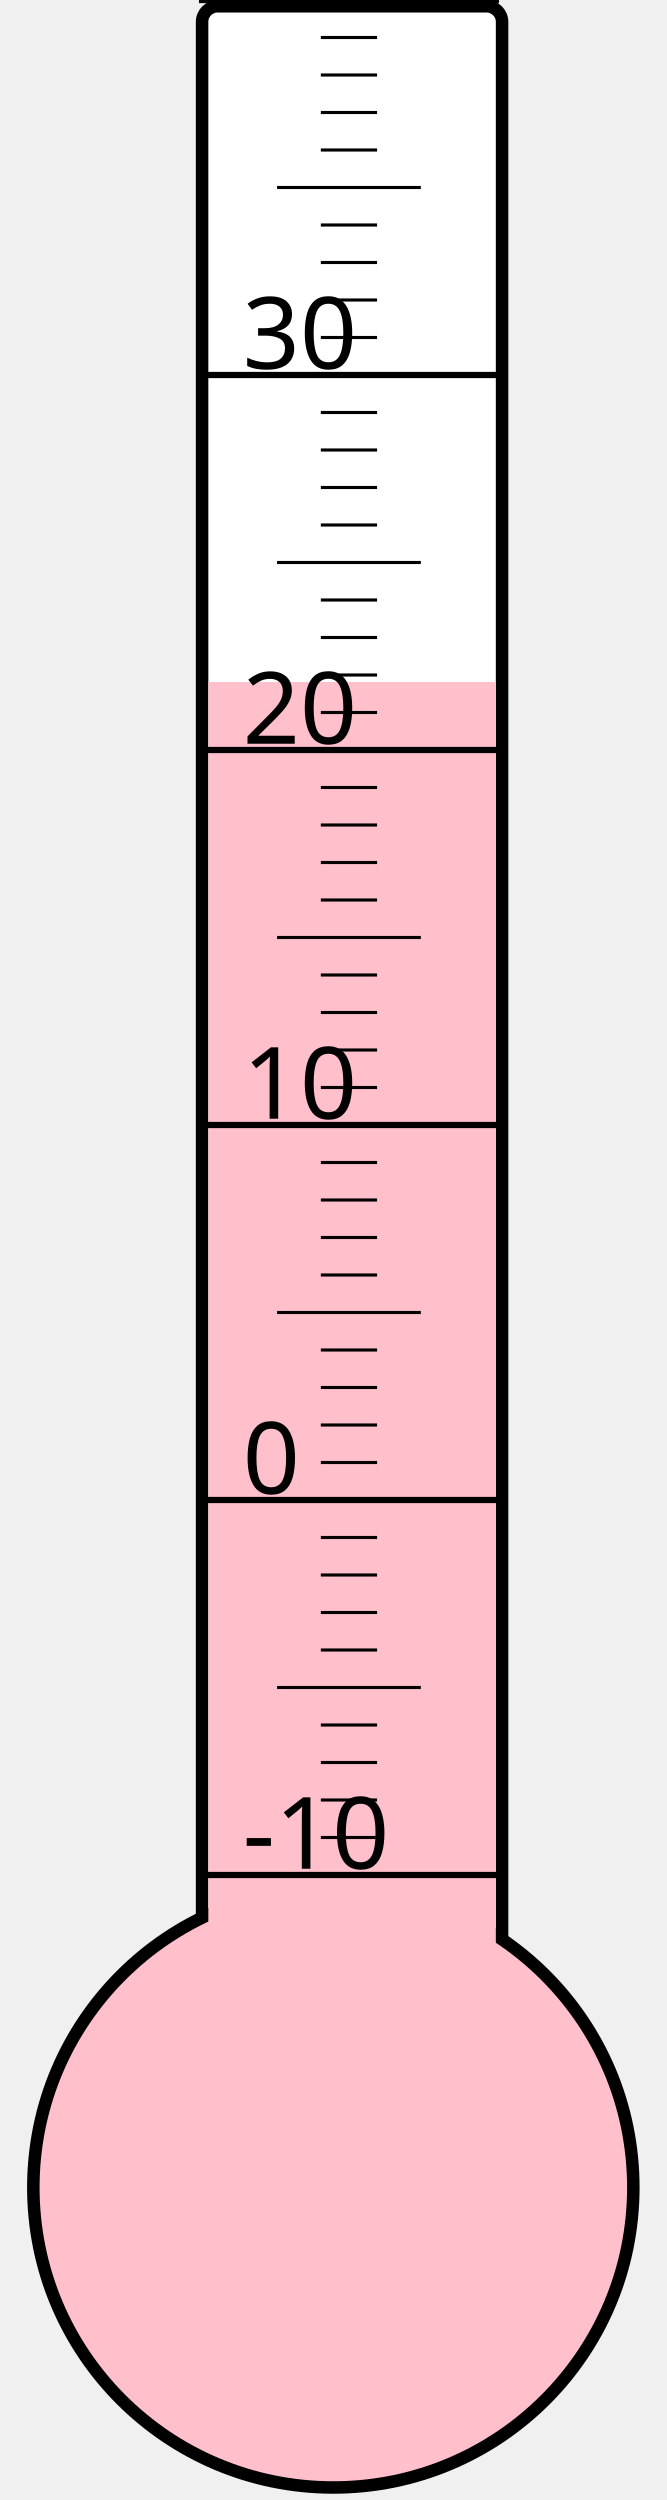
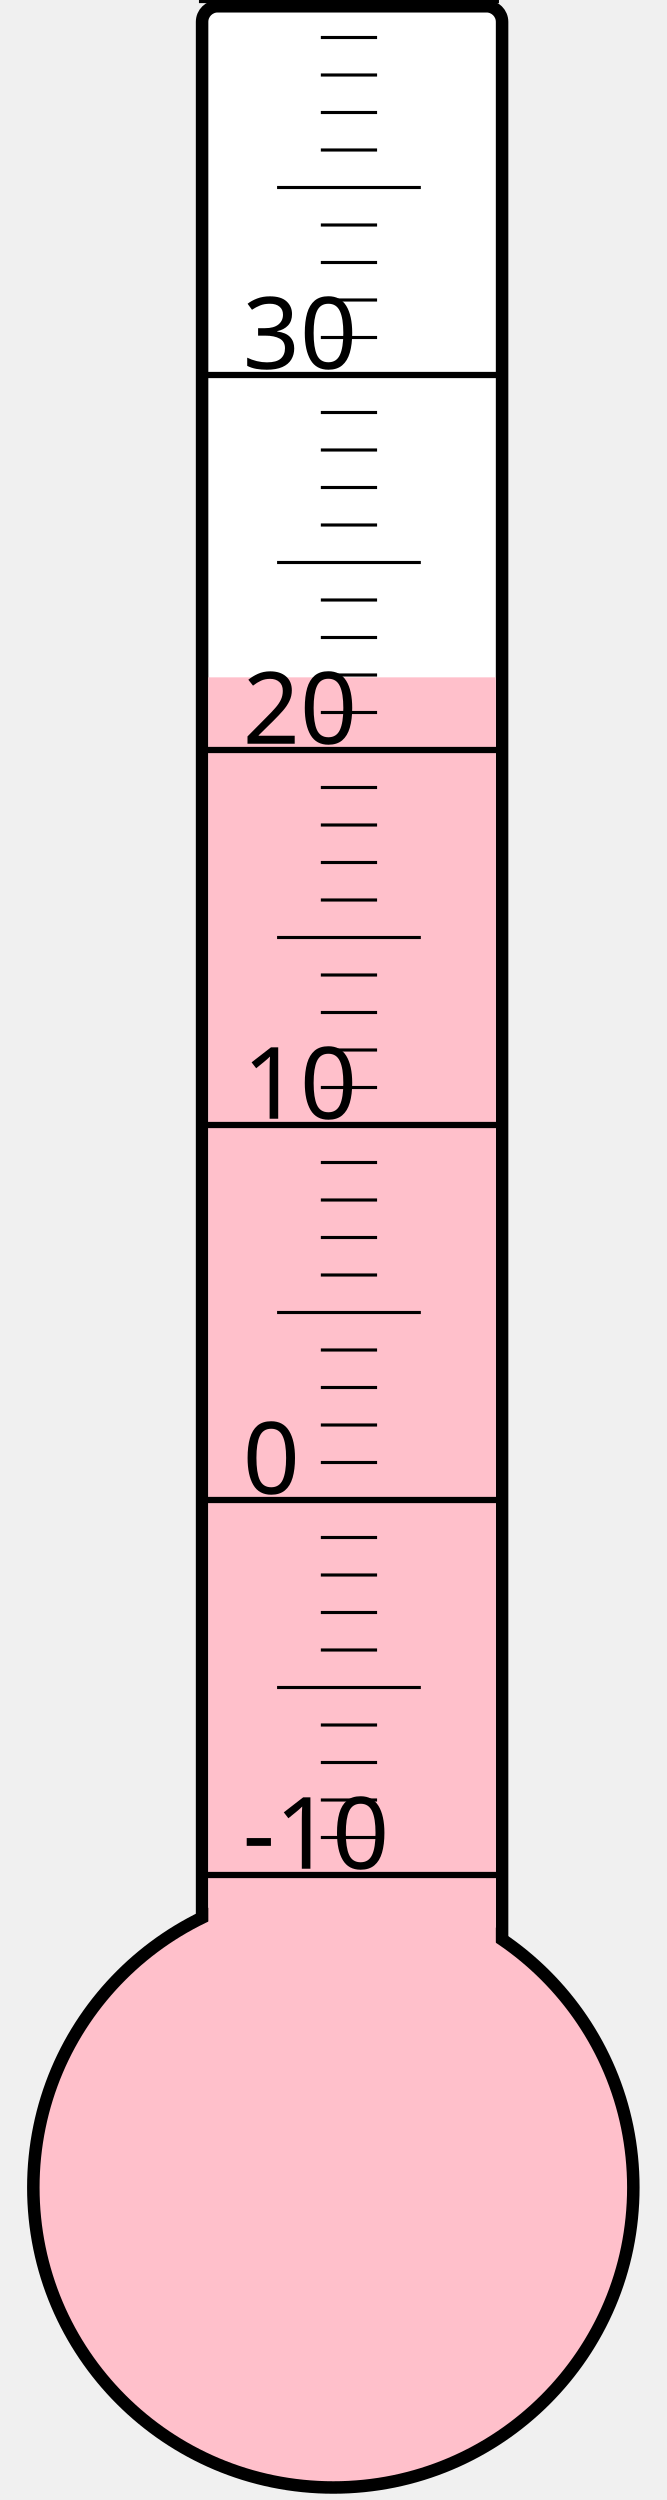
<svg xmlns="http://www.w3.org/2000/svg" width="40px" height="150px" viewBox="0 0 200 800">
  <rect width="200" height="800" x="0" y="0" style="fill: #ffffeb; fill-opacity: 0;" />
  <rect width="96" height="680" x="58" y="2" rx="5" ry="5" style="fill: white; fill-opacity: 1; stroke: black; stroke-width: 4;" />
  <circle cx="100" cy="700" r="96" style="fill: pink; stroke: black; stroke-width: 4;" />
-   <rect width="92" height="481.75" x="60" y="218.25" style="fill: pink; fill-opacity: 1; stroke-width: 0;" />
+   <rect width="92" height="483.25" x="60" y="216.75" style="fill: pink; fill-opacity: 1; stroke-width: 0;" />
  <text x="71" y="598" style="font-family: sans-serif; font-size: 24pt;">-10</text>
  <text x="71" y="478" style="font-family: sans-serif; font-size: 24pt;">0</text>
  <text x="71" y="358" style="font-family: sans-serif; font-size: 24pt;">10</text>
  <text x="71" y="238" style="font-family: sans-serif; font-size: 24pt;">20</text>
  <text x="71" y="118" style="font-family: sans-serif; font-size: 24pt;">30</text>
  <g style="stroke: black;">
    <line x1="57" y1="600" x2="153" y2="600" style="stroke-width: 2;" />
    <line x1="96" y1="588" x2="114" y2="588" style="stroke-width: 1;" />
    <line x1="96" y1="576" x2="114" y2="576" style="stroke-width: 1;" />
    <line x1="96" y1="564" x2="114" y2="564" style="stroke-width: 1;" />
    <line x1="96" y1="552" x2="114" y2="552" style="stroke-width: 1;" />
    <line x1="82" y1="540" x2="128" y2="540" style="stroke-width: 1;" />
    <line x1="96" y1="528" x2="114" y2="528" style="stroke-width: 1;" />
    <line x1="96" y1="516" x2="114" y2="516" style="stroke-width: 1;" />
    <line x1="96" y1="504" x2="114" y2="504" style="stroke-width: 1;" />
    <line x1="96" y1="492" x2="114" y2="492" style="stroke-width: 1;" />
    <line x1="57" y1="480" x2="153" y2="480" style="stroke-width: 2;" />
    <line x1="96" y1="468" x2="114" y2="468" style="stroke-width: 1;" />
    <line x1="96" y1="456" x2="114" y2="456" style="stroke-width: 1;" />
    <line x1="96" y1="444" x2="114" y2="444" style="stroke-width: 1;" />
    <line x1="96" y1="432" x2="114" y2="432" style="stroke-width: 1;" />
    <line x1="82" y1="420" x2="128" y2="420" style="stroke-width: 1;" />
    <line x1="96" y1="408" x2="114" y2="408" style="stroke-width: 1;" />
    <line x1="96" y1="396" x2="114" y2="396" style="stroke-width: 1;" />
    <line x1="96" y1="384" x2="114" y2="384" style="stroke-width: 1;" />
    <line x1="96" y1="372" x2="114" y2="372" style="stroke-width: 1;" />
    <line x1="57" y1="360" x2="153" y2="360" style="stroke-width: 2;" />
    <line x1="96" y1="348" x2="114" y2="348" style="stroke-width: 1;" />
    <line x1="96" y1="336" x2="114" y2="336" style="stroke-width: 1;" />
    <line x1="96" y1="324" x2="114" y2="324" style="stroke-width: 1;" />
    <line x1="96" y1="312" x2="114" y2="312" style="stroke-width: 1;" />
    <line x1="82" y1="300" x2="128" y2="300" style="stroke-width: 1;" />
    <line x1="96" y1="288" x2="114" y2="288" style="stroke-width: 1;" />
    <line x1="96" y1="276" x2="114" y2="276" style="stroke-width: 1;" />
    <line x1="96" y1="264" x2="114" y2="264" style="stroke-width: 1;" />
    <line x1="96" y1="252" x2="114" y2="252" style="stroke-width: 1;" />
    <line x1="57" y1="240" x2="153" y2="240" style="stroke-width: 2;" />
    <line x1="96" y1="228" x2="114" y2="228" style="stroke-width: 1;" />
    <line x1="96" y1="216" x2="114" y2="216" style="stroke-width: 1;" />
    <line x1="96" y1="204" x2="114" y2="204" style="stroke-width: 1;" />
    <line x1="96" y1="192" x2="114" y2="192" style="stroke-width: 1;" />
    <line x1="82" y1="180" x2="128" y2="180" style="stroke-width: 1;" />
    <line x1="96" y1="168" x2="114" y2="168" style="stroke-width: 1;" />
    <line x1="96" y1="156" x2="114" y2="156" style="stroke-width: 1;" />
    <line x1="96" y1="144" x2="114" y2="144" style="stroke-width: 1;" />
    <line x1="96" y1="132" x2="114" y2="132" style="stroke-width: 1;" />
    <line x1="57" y1="120" x2="153" y2="120" style="stroke-width: 2;" />
    <line x1="96" y1="108" x2="114" y2="108" style="stroke-width: 1;" />
    <line x1="96" y1="96" x2="114" y2="96" style="stroke-width: 1;" />
    <line x1="96" y1="84" x2="114" y2="84" style="stroke-width: 1;" />
    <line x1="96" y1="72" x2="114" y2="72" style="stroke-width: 1;" />
    <line x1="82" y1="60" x2="128" y2="60" style="stroke-width: 1;" />
    <line x1="96" y1="48" x2="114" y2="48" style="stroke-width: 1;" />
    <line x1="96" y1="36" x2="114" y2="36" style="stroke-width: 1;" />
    <line x1="96" y1="24" x2="114" y2="24" style="stroke-width: 1;" />
    <line x1="96" y1="12" x2="114" y2="12" style="stroke-width: 1;" />
    <line x1="57" y1="0" x2="153" y2="0" style="stroke-width: 2;" />
  </g>
</svg>
